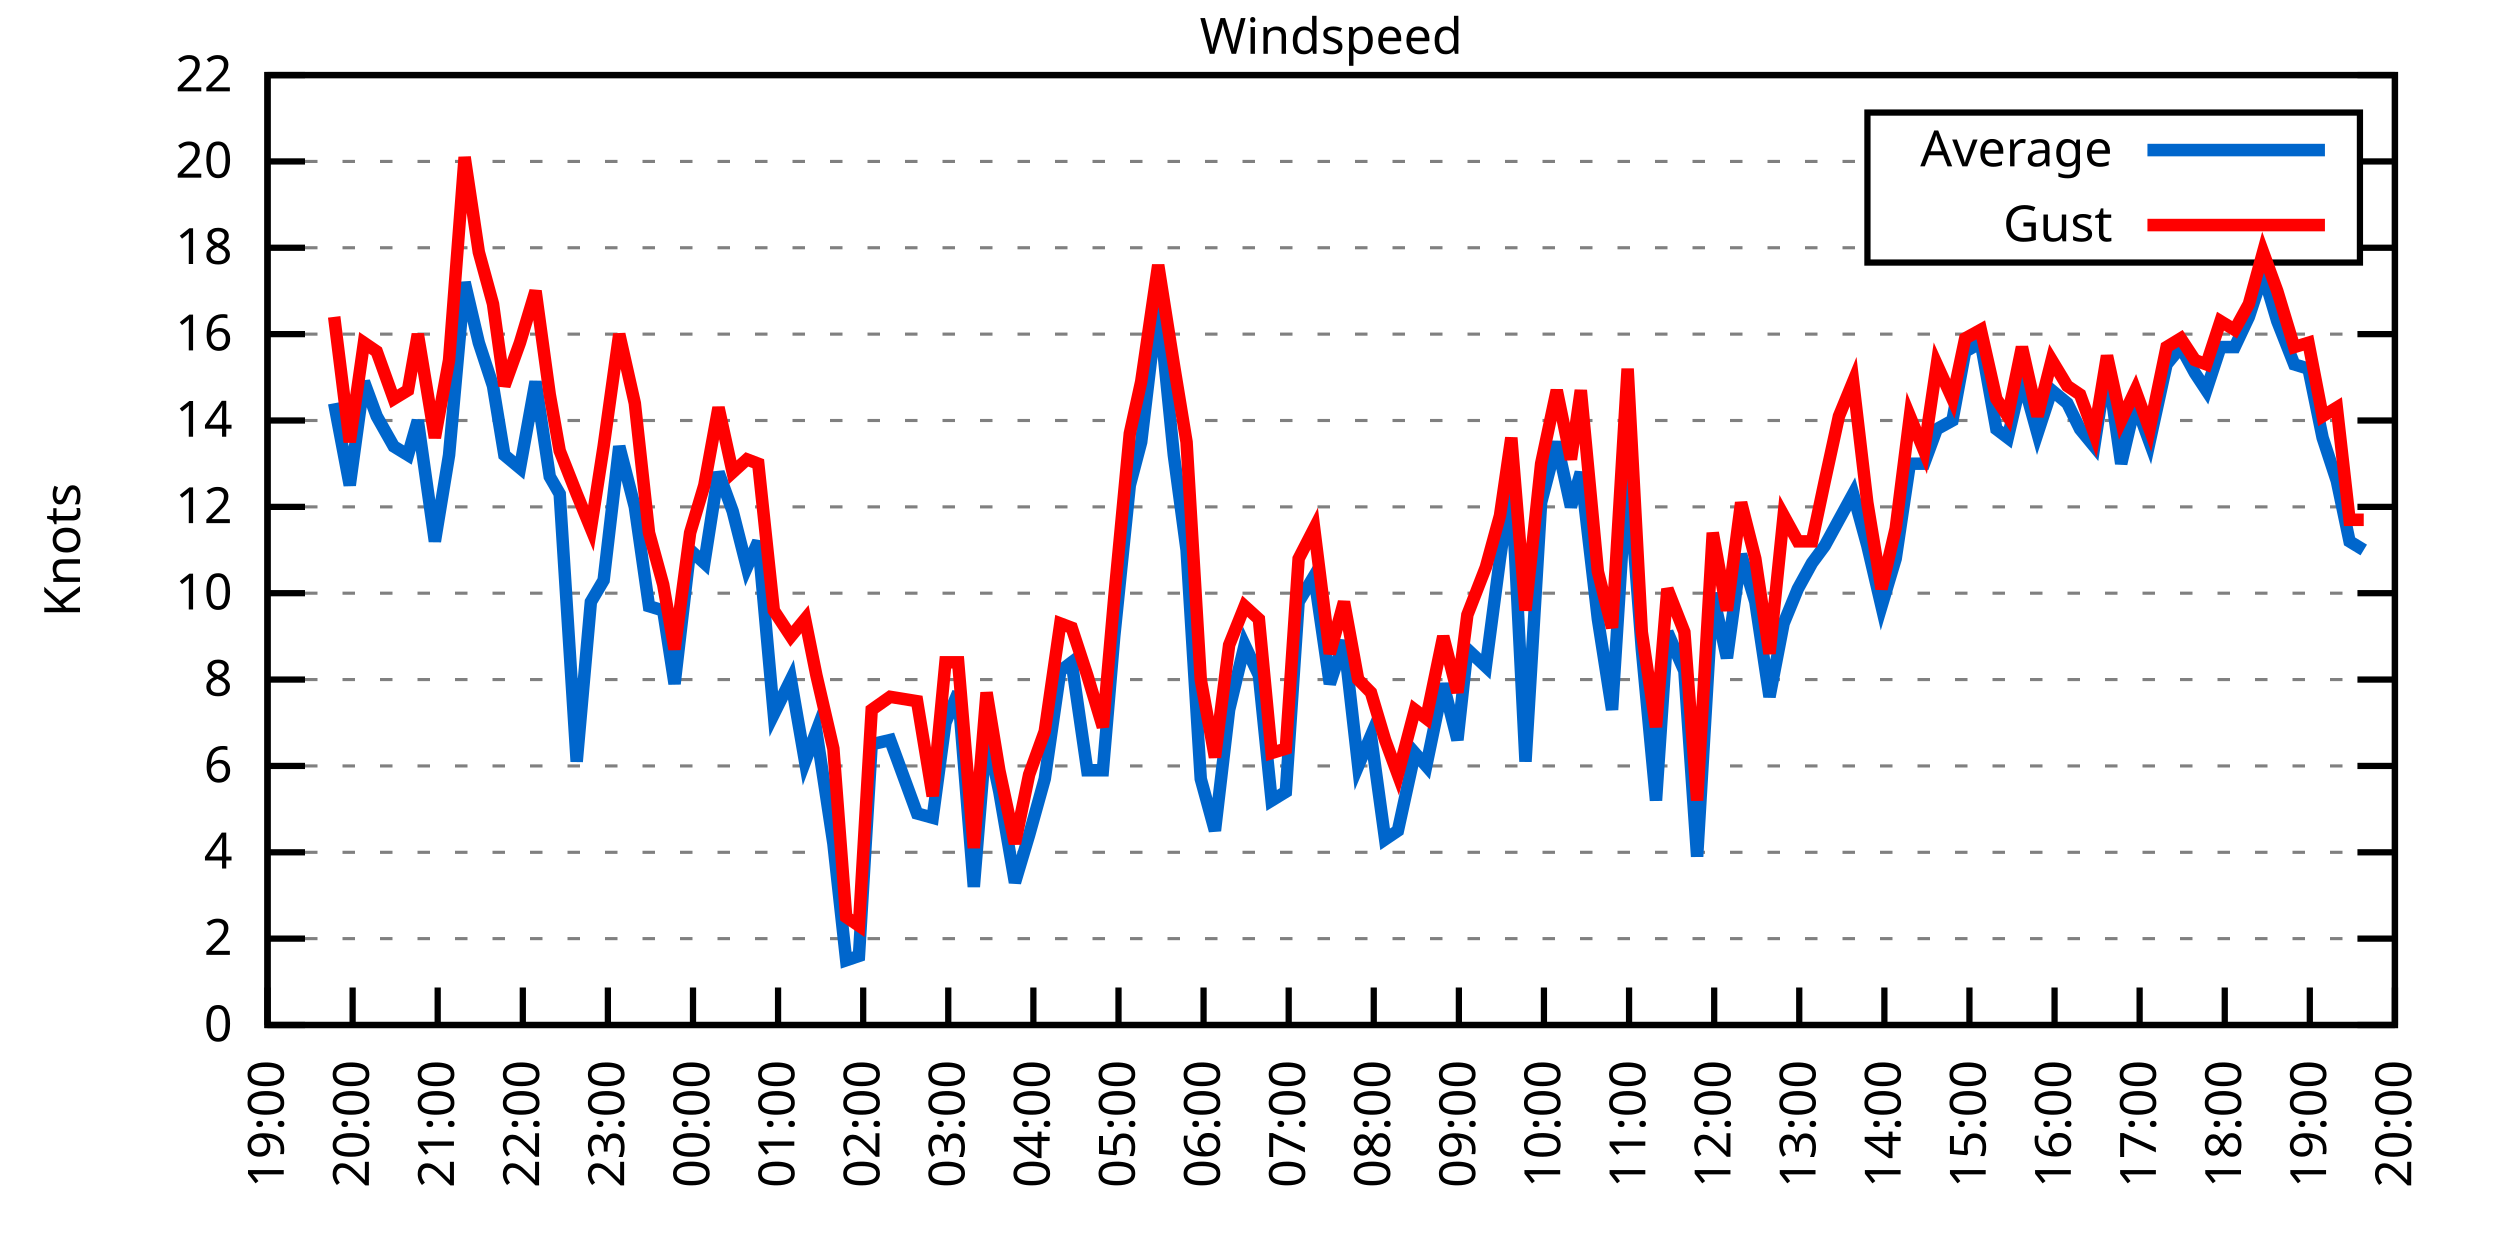
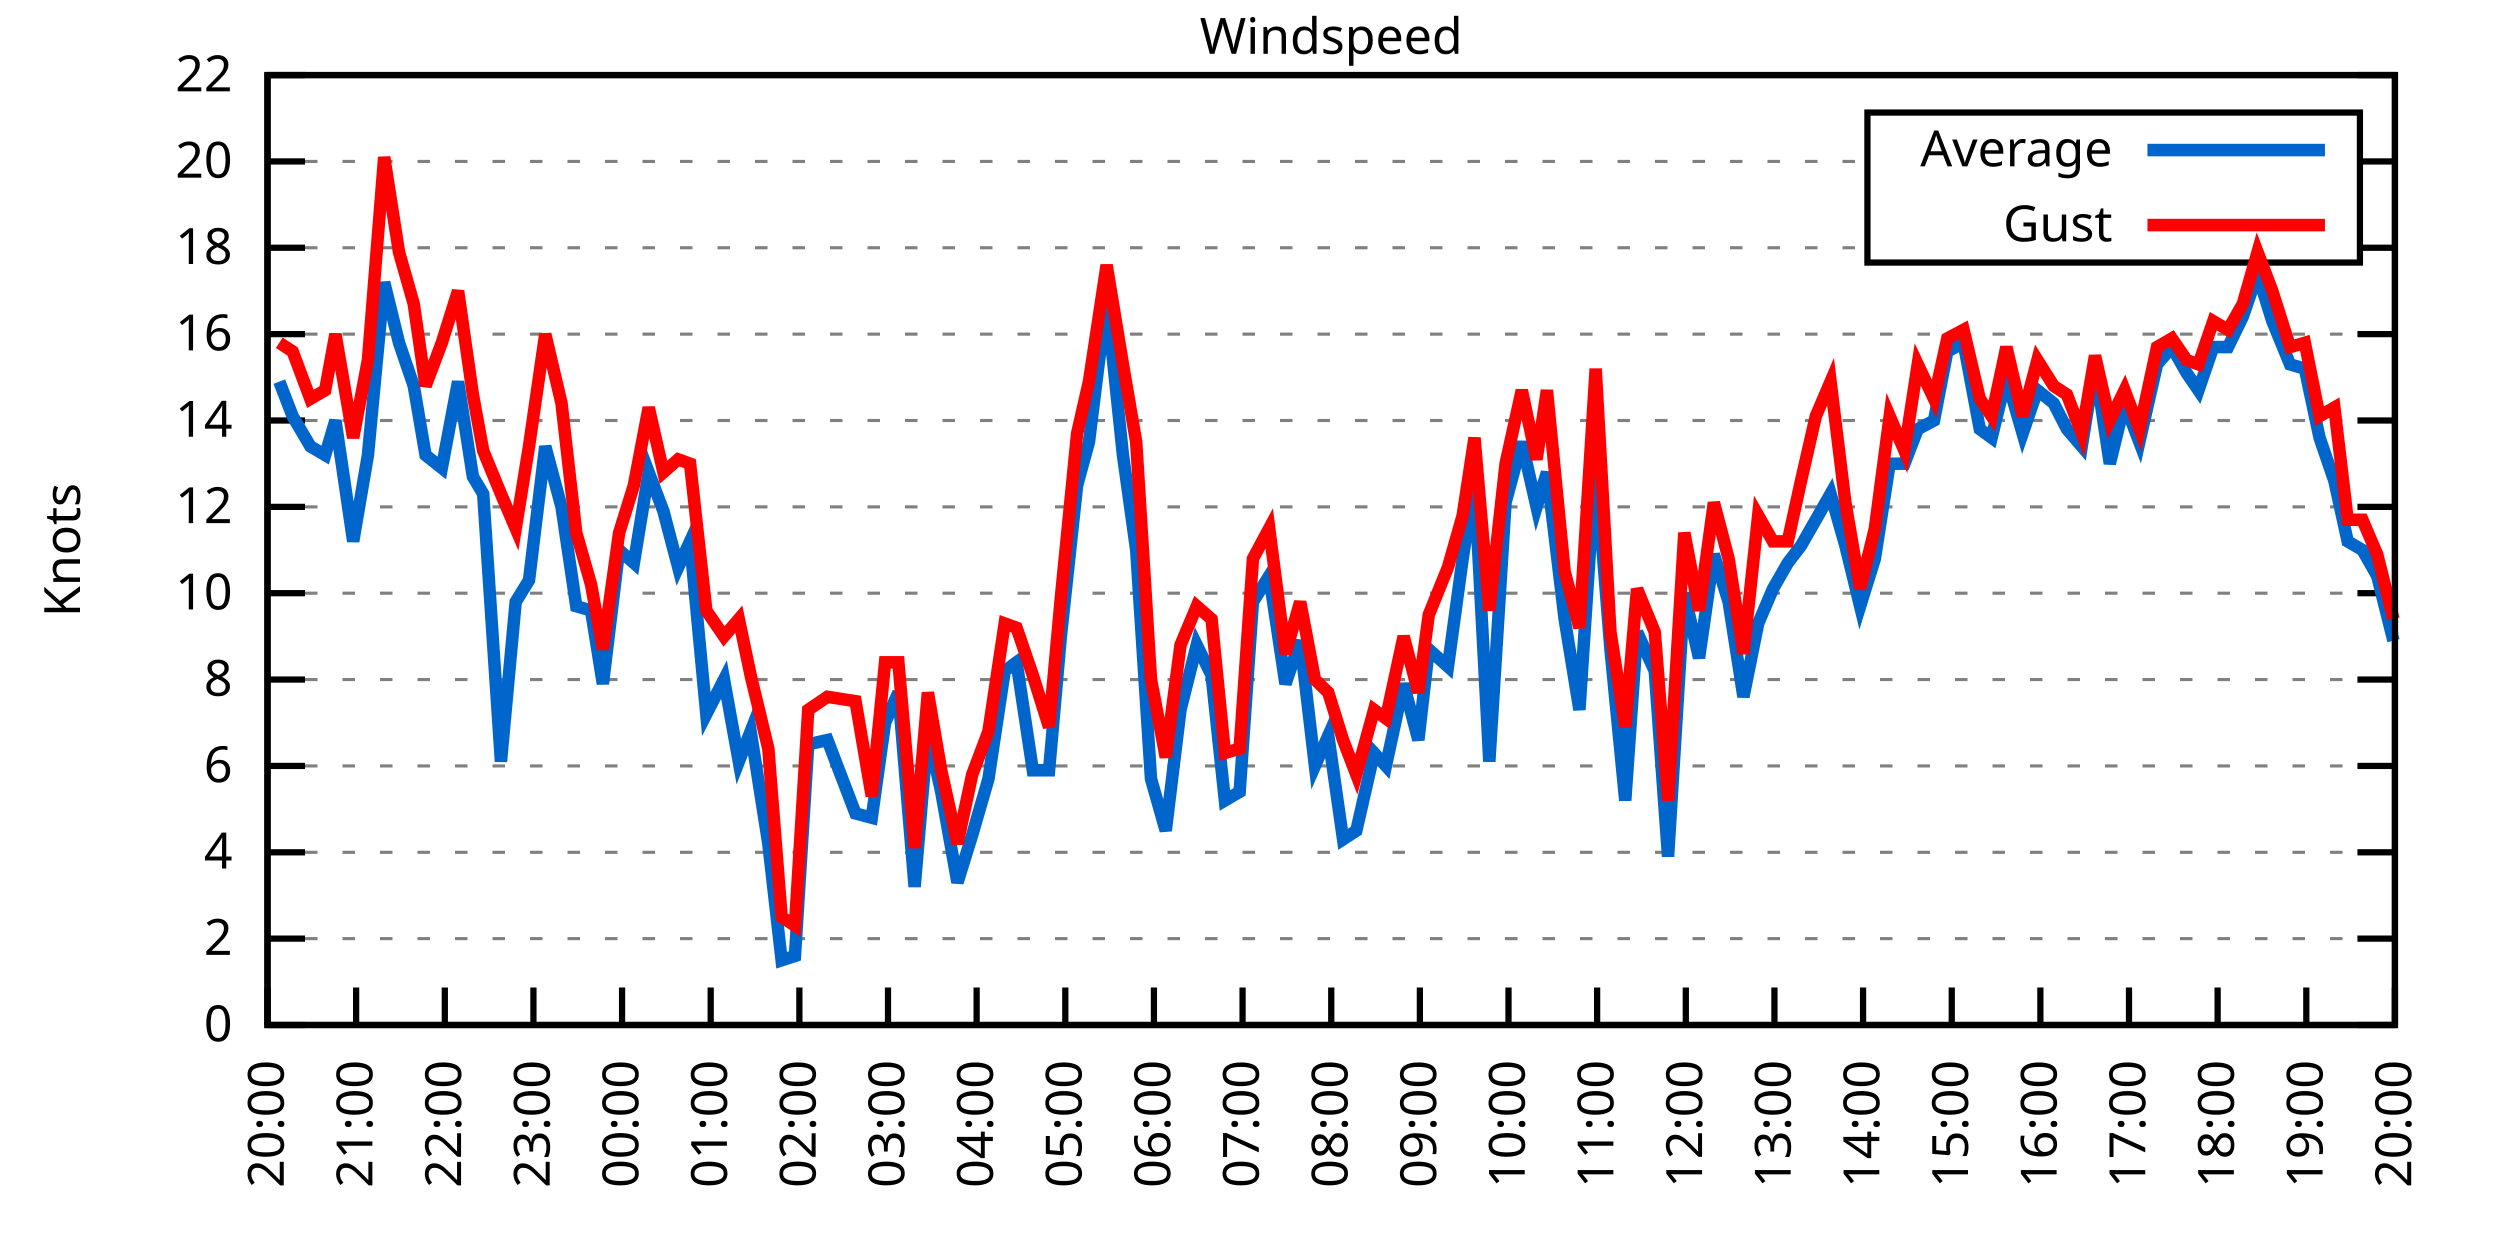
<svg xmlns="http://www.w3.org/2000/svg" xmlns:xlink="http://www.w3.org/1999/xlink" width="400" height="200" viewBox="0 0 400 200">
  <g id="gnuplot_canvas">
    <rect x="0" y="0" width="400" height="200" fill="none" />
    <defs>
      <circle id="gpDot" r="0.5" stroke-width="0.5" stroke="currentColor" />
      <path id="gpPt0" stroke-width="0.333" stroke="currentColor" d="M-1,0 h2 M0,-1 v2" />
      <path id="gpPt1" stroke-width="0.333" stroke="currentColor" d="M-1,-1 L1,1 M1,-1 L-1,1" />
      <path id="gpPt2" stroke-width="0.333" stroke="currentColor" d="M-1,0 L1,0 M0,-1 L0,1 M-1,-1 L1,1 M-1,1 L1,-1" />
      <rect id="gpPt3" stroke-width="0.333" stroke="currentColor" x="-1" y="-1" width="2" height="2" />
      <rect id="gpPt4" stroke-width="0.333" stroke="currentColor" fill="currentColor" x="-1" y="-1" width="2" height="2" />
      <circle id="gpPt5" stroke-width="0.333" stroke="currentColor" cx="0" cy="0" r="1" />
      <use xlink:href="#gpPt5" id="gpPt6" fill="currentColor" stroke="none" />
      <path id="gpPt7" stroke-width="0.333" stroke="currentColor" d="M0,-1.33 L-1.33,0.67 L1.33,0.67 z" />
      <use xlink:href="#gpPt7" id="gpPt8" fill="currentColor" stroke="none" />
      <use xlink:href="#gpPt7" id="gpPt9" stroke="currentColor" transform="rotate(180)" />
      <use xlink:href="#gpPt9" id="gpPt10" fill="currentColor" stroke="none" />
      <use xlink:href="#gpPt3" id="gpPt11" stroke="currentColor" transform="rotate(45)" />
      <use xlink:href="#gpPt11" id="gpPt12" fill="currentColor" stroke="none" />
      <path id="gpPt13" stroke-width="0.333" stroke="currentColor" d="M0,1.330 L1.265,0.411 L0.782,-1.067 L-0.782,-1.076 L-1.265,0.411 z" />
      <use xlink:href="#gpPt13" id="gpPt14" fill="currentColor" stroke="none" />
      <filter id="textbox" filterUnits="objectBoundingBox" x="0" y="0" height="1" width="1">
        <feFlood flood-color="white" flood-opacity="1" result="bgnd" />
        <feComposite in="SourceGraphic" in2="bgnd" operator="atop" />
      </filter>
      <filter id="greybox" filterUnits="objectBoundingBox" x="0" y="0" height="1" width="1">
        <feFlood flood-color="lightgrey" flood-opacity="1" result="grey" />
        <feComposite in="SourceGraphic" in2="grey" operator="atop" />
      </filter>
    </defs>
    <g fill="none" color="white" stroke="currentColor" stroke-width="1.00" stroke-linecap="butt" stroke-linejoin="miter">
</g>
    <g fill="none" color="black" stroke="currentColor" stroke-width="1.00" stroke-linecap="butt" stroke-linejoin="miter">
      <g stroke="none" shape-rendering="crispEdges">
        <polygon fill="rgb(255, 255, 255)" points="42.80,164.00 383.18,164.00 383.18,12.02 42.80,12.02 " />
      </g>
    </g>
    <g fill="none" color="black" stroke="currentColor" stroke-width="1.00" stroke-linecap="butt" stroke-linejoin="miter">
</g>
    <g fill="none" color="black" stroke="black" stroke-width="0.50" stroke-linecap="butt" stroke-linejoin="miter">
</g>
    <g fill="none" color="gray" stroke="currentColor" stroke-width="0.50" stroke-linecap="butt" stroke-linejoin="miter">
      <path stroke="gray" stroke-dasharray="2,4" class="gridline" d="M42.80,164.00 L383.19,164.00  " />
    </g>
    <g fill="none" color="gray" stroke="gray" stroke-width="1.00" stroke-linecap="butt" stroke-linejoin="miter">
</g>
    <g fill="none" color="black" stroke="currentColor" stroke-width="1.00" stroke-linecap="butt" stroke-linejoin="miter">
      <path stroke="black" d="M42.80,164.00 L48.80,164.00 M383.19,164.00 L377.19,164.00  " />
      <g transform="translate(37.20,166.60)" stroke="none" fill="black" font-family="Sans" font-size="8.00" text-anchor="end">
        <text>
          <tspan font-family="Sans"> 0</tspan>
        </text>
      </g>
    </g>
    <g fill="none" color="black" stroke="currentColor" stroke-width="1.00" stroke-linecap="butt" stroke-linejoin="miter">
</g>
    <g fill="none" color="black" stroke="black" stroke-width="0.50" stroke-linecap="butt" stroke-linejoin="miter">
</g>
    <g fill="none" color="gray" stroke="currentColor" stroke-width="0.50" stroke-linecap="butt" stroke-linejoin="miter">
      <path stroke="gray" stroke-dasharray="2,4" class="gridline" d="M42.80,150.18 L383.19,150.18  " />
    </g>
    <g fill="none" color="gray" stroke="gray" stroke-width="1.00" stroke-linecap="butt" stroke-linejoin="miter">
</g>
    <g fill="none" color="black" stroke="currentColor" stroke-width="1.00" stroke-linecap="butt" stroke-linejoin="miter">
      <path stroke="black" d="M42.80,150.18 L48.80,150.18 M383.19,150.18 L377.19,150.18  " />
      <g transform="translate(37.20,152.78)" stroke="none" fill="black" font-family="Sans" font-size="8.00" text-anchor="end">
        <text>
          <tspan font-family="Sans"> 2</tspan>
        </text>
      </g>
    </g>
    <g fill="none" color="black" stroke="currentColor" stroke-width="1.00" stroke-linecap="butt" stroke-linejoin="miter">
</g>
    <g fill="none" color="black" stroke="black" stroke-width="0.50" stroke-linecap="butt" stroke-linejoin="miter">
</g>
    <g fill="none" color="gray" stroke="currentColor" stroke-width="0.50" stroke-linecap="butt" stroke-linejoin="miter">
      <path stroke="gray" stroke-dasharray="2,4" class="gridline" d="M42.80,136.37 L383.19,136.37  " />
    </g>
    <g fill="none" color="gray" stroke="gray" stroke-width="1.00" stroke-linecap="butt" stroke-linejoin="miter">
</g>
    <g fill="none" color="black" stroke="currentColor" stroke-width="1.00" stroke-linecap="butt" stroke-linejoin="miter">
      <path stroke="black" d="M42.80,136.37 L48.80,136.37 M383.19,136.37 L377.19,136.37  " />
      <g transform="translate(37.20,138.97)" stroke="none" fill="black" font-family="Sans" font-size="8.00" text-anchor="end">
        <text>
          <tspan font-family="Sans"> 4</tspan>
        </text>
      </g>
    </g>
    <g fill="none" color="black" stroke="currentColor" stroke-width="1.00" stroke-linecap="butt" stroke-linejoin="miter">
</g>
    <g fill="none" color="black" stroke="black" stroke-width="0.50" stroke-linecap="butt" stroke-linejoin="miter">
</g>
    <g fill="none" color="gray" stroke="currentColor" stroke-width="0.50" stroke-linecap="butt" stroke-linejoin="miter">
      <path stroke="gray" stroke-dasharray="2,4" class="gridline" d="M42.80,122.55 L383.19,122.55  " />
    </g>
    <g fill="none" color="gray" stroke="gray" stroke-width="1.00" stroke-linecap="butt" stroke-linejoin="miter">
</g>
    <g fill="none" color="black" stroke="currentColor" stroke-width="1.00" stroke-linecap="butt" stroke-linejoin="miter">
      <path stroke="black" d="M42.80,122.55 L48.80,122.55 M383.19,122.55 L377.19,122.55  " />
      <g transform="translate(37.20,125.15)" stroke="none" fill="black" font-family="Sans" font-size="8.00" text-anchor="end">
        <text>
          <tspan font-family="Sans"> 6</tspan>
        </text>
      </g>
    </g>
    <g fill="none" color="black" stroke="currentColor" stroke-width="1.00" stroke-linecap="butt" stroke-linejoin="miter">
</g>
    <g fill="none" color="black" stroke="black" stroke-width="0.50" stroke-linecap="butt" stroke-linejoin="miter">
</g>
    <g fill="none" color="gray" stroke="currentColor" stroke-width="0.50" stroke-linecap="butt" stroke-linejoin="miter">
      <path stroke="gray" stroke-dasharray="2,4" class="gridline" d="M42.80,108.73 L383.19,108.73  " />
    </g>
    <g fill="none" color="gray" stroke="gray" stroke-width="1.00" stroke-linecap="butt" stroke-linejoin="miter">
</g>
    <g fill="none" color="black" stroke="currentColor" stroke-width="1.00" stroke-linecap="butt" stroke-linejoin="miter">
      <path stroke="black" d="M42.80,108.73 L48.80,108.73 M383.19,108.73 L377.19,108.73  " />
      <g transform="translate(37.20,111.33)" stroke="none" fill="black" font-family="Sans" font-size="8.00" text-anchor="end">
        <text>
          <tspan font-family="Sans"> 8</tspan>
        </text>
      </g>
    </g>
    <g fill="none" color="black" stroke="currentColor" stroke-width="1.00" stroke-linecap="butt" stroke-linejoin="miter">
</g>
    <g fill="none" color="black" stroke="black" stroke-width="0.50" stroke-linecap="butt" stroke-linejoin="miter">
</g>
    <g fill="none" color="gray" stroke="currentColor" stroke-width="0.50" stroke-linecap="butt" stroke-linejoin="miter">
      <path stroke="gray" stroke-dasharray="2,4" class="gridline" d="M42.80,94.91 L383.19,94.91  " />
    </g>
    <g fill="none" color="gray" stroke="gray" stroke-width="1.00" stroke-linecap="butt" stroke-linejoin="miter">
</g>
    <g fill="none" color="black" stroke="currentColor" stroke-width="1.00" stroke-linecap="butt" stroke-linejoin="miter">
      <path stroke="black" d="M42.80,94.91 L48.80,94.91 M383.19,94.91 L377.19,94.91  " />
      <g transform="translate(37.20,97.51)" stroke="none" fill="black" font-family="Sans" font-size="8.00" text-anchor="end">
        <text>
          <tspan font-family="Sans"> 10</tspan>
        </text>
      </g>
    </g>
    <g fill="none" color="black" stroke="currentColor" stroke-width="1.00" stroke-linecap="butt" stroke-linejoin="miter">
</g>
    <g fill="none" color="black" stroke="black" stroke-width="0.50" stroke-linecap="butt" stroke-linejoin="miter">
</g>
    <g fill="none" color="gray" stroke="currentColor" stroke-width="0.50" stroke-linecap="butt" stroke-linejoin="miter">
      <path stroke="gray" stroke-dasharray="2,4" class="gridline" d="M42.80,81.10 L383.19,81.10  " />
    </g>
    <g fill="none" color="gray" stroke="gray" stroke-width="1.00" stroke-linecap="butt" stroke-linejoin="miter">
</g>
    <g fill="none" color="black" stroke="currentColor" stroke-width="1.00" stroke-linecap="butt" stroke-linejoin="miter">
      <path stroke="black" d="M42.80,81.10 L48.80,81.10 M383.19,81.10 L377.19,81.10  " />
      <g transform="translate(37.20,83.70)" stroke="none" fill="black" font-family="Sans" font-size="8.00" text-anchor="end">
        <text>
          <tspan font-family="Sans"> 12</tspan>
        </text>
      </g>
    </g>
    <g fill="none" color="black" stroke="currentColor" stroke-width="1.00" stroke-linecap="butt" stroke-linejoin="miter">
</g>
    <g fill="none" color="black" stroke="black" stroke-width="0.50" stroke-linecap="butt" stroke-linejoin="miter">
</g>
    <g fill="none" color="gray" stroke="currentColor" stroke-width="0.50" stroke-linecap="butt" stroke-linejoin="miter">
      <path stroke="gray" stroke-dasharray="2,4" class="gridline" d="M42.80,67.28 L383.19,67.28  " />
    </g>
    <g fill="none" color="gray" stroke="gray" stroke-width="1.00" stroke-linecap="butt" stroke-linejoin="miter">
</g>
    <g fill="none" color="black" stroke="currentColor" stroke-width="1.00" stroke-linecap="butt" stroke-linejoin="miter">
      <path stroke="black" d="M42.80,67.28 L48.80,67.28 M383.19,67.28 L377.19,67.28  " />
      <g transform="translate(37.20,69.88)" stroke="none" fill="black" font-family="Sans" font-size="8.00" text-anchor="end">
        <text>
          <tspan font-family="Sans"> 14</tspan>
        </text>
      </g>
    </g>
    <g fill="none" color="black" stroke="currentColor" stroke-width="1.00" stroke-linecap="butt" stroke-linejoin="miter">
</g>
    <g fill="none" color="black" stroke="black" stroke-width="0.50" stroke-linecap="butt" stroke-linejoin="miter">
</g>
    <g fill="none" color="gray" stroke="currentColor" stroke-width="0.50" stroke-linecap="butt" stroke-linejoin="miter">
      <path stroke="gray" stroke-dasharray="2,4" class="gridline" d="M42.80,53.46 L383.19,53.46  " />
    </g>
    <g fill="none" color="gray" stroke="gray" stroke-width="1.00" stroke-linecap="butt" stroke-linejoin="miter">
</g>
    <g fill="none" color="black" stroke="currentColor" stroke-width="1.00" stroke-linecap="butt" stroke-linejoin="miter">
      <path stroke="black" d="M42.80,53.46 L48.80,53.46 M383.19,53.46 L377.19,53.46  " />
      <g transform="translate(37.20,56.06)" stroke="none" fill="black" font-family="Sans" font-size="8.00" text-anchor="end">
        <text>
          <tspan font-family="Sans"> 16</tspan>
        </text>
      </g>
    </g>
    <g fill="none" color="black" stroke="currentColor" stroke-width="1.00" stroke-linecap="butt" stroke-linejoin="miter">
</g>
    <g fill="none" color="black" stroke="black" stroke-width="0.50" stroke-linecap="butt" stroke-linejoin="miter">
</g>
    <g fill="none" color="gray" stroke="currentColor" stroke-width="0.50" stroke-linecap="butt" stroke-linejoin="miter">
      <path stroke="gray" stroke-dasharray="2,4" class="gridline" d="M42.80,39.64 L298.79,39.64 M377.59,39.64 L383.19,39.64  " />
    </g>
    <g fill="none" color="gray" stroke="gray" stroke-width="1.00" stroke-linecap="butt" stroke-linejoin="miter">
</g>
    <g fill="none" color="black" stroke="currentColor" stroke-width="1.00" stroke-linecap="butt" stroke-linejoin="miter">
      <path stroke="black" d="M42.80,39.64 L48.80,39.64 M383.19,39.64 L377.19,39.64  " />
      <g transform="translate(37.20,42.24)" stroke="none" fill="black" font-family="Sans" font-size="8.00" text-anchor="end">
        <text>
          <tspan font-family="Sans"> 18</tspan>
        </text>
      </g>
    </g>
    <g fill="none" color="black" stroke="currentColor" stroke-width="1.00" stroke-linecap="butt" stroke-linejoin="miter">
</g>
    <g fill="none" color="black" stroke="black" stroke-width="0.50" stroke-linecap="butt" stroke-linejoin="miter">
</g>
    <g fill="none" color="gray" stroke="currentColor" stroke-width="0.50" stroke-linecap="butt" stroke-linejoin="miter">
      <path stroke="gray" stroke-dasharray="2,4" class="gridline" d="M42.80,25.83 L298.79,25.83 M377.59,25.83 L383.19,25.83  " />
    </g>
    <g fill="none" color="gray" stroke="gray" stroke-width="1.00" stroke-linecap="butt" stroke-linejoin="miter">
</g>
    <g fill="none" color="black" stroke="currentColor" stroke-width="1.00" stroke-linecap="butt" stroke-linejoin="miter">
      <path stroke="black" d="M42.80,25.83 L48.80,25.83 M383.19,25.83 L377.19,25.83  " />
      <g transform="translate(37.20,28.43)" stroke="none" fill="black" font-family="Sans" font-size="8.00" text-anchor="end">
        <text>
          <tspan font-family="Sans"> 20</tspan>
        </text>
      </g>
    </g>
    <g fill="none" color="black" stroke="currentColor" stroke-width="1.00" stroke-linecap="butt" stroke-linejoin="miter">
</g>
    <g fill="none" color="black" stroke="black" stroke-width="0.50" stroke-linecap="butt" stroke-linejoin="miter">
</g>
    <g fill="none" color="gray" stroke="currentColor" stroke-width="0.50" stroke-linecap="butt" stroke-linejoin="miter">
      <path stroke="gray" stroke-dasharray="2,4" class="gridline" d="M42.80,12.01 L383.19,12.01  " />
    </g>
    <g fill="none" color="gray" stroke="gray" stroke-width="1.00" stroke-linecap="butt" stroke-linejoin="miter">
</g>
    <g fill="none" color="black" stroke="currentColor" stroke-width="1.00" stroke-linecap="butt" stroke-linejoin="miter">
      <path stroke="black" d="M42.80,12.01 L48.80,12.01 M383.19,12.01 L377.19,12.01  " />
      <g transform="translate(37.20,14.61)" stroke="none" fill="black" font-family="Sans" font-size="8.00" text-anchor="end">
        <text>
          <tspan font-family="Sans"> 22</tspan>
        </text>
      </g>
    </g>
    <g fill="none" color="black" stroke="currentColor" stroke-width="1.00" stroke-linecap="butt" stroke-linejoin="miter">
      <path stroke="black" d="M42.80,164.00 L42.80,158.00  " />
      <g transform="translate(45.40,169.60) rotate(270.00)" stroke="none" fill="black" font-family="Sans" font-size="8.00" text-anchor="end">
        <text>
-           <tspan font-family="Sans">19:00</tspan>
-         </text>
-       </g>
-     </g>
-     <g fill="none" color="black" stroke="currentColor" stroke-width="1.00" stroke-linecap="butt" stroke-linejoin="miter">
-       <path stroke="black" d="M56.42,164.00 L56.42,158.00  " />
-       <g transform="translate(59.02,169.60) rotate(270.00)" stroke="none" fill="black" font-family="Sans" font-size="8.00" text-anchor="end">
-         <text>
          <tspan font-family="Sans">20:00</tspan>
        </text>
      </g>
    </g>
    <g fill="none" color="black" stroke="currentColor" stroke-width="1.00" stroke-linecap="butt" stroke-linejoin="miter">
-       <path stroke="black" d="M70.03,164.00 L70.03,158.00  " />
-       <g transform="translate(72.63,169.60) rotate(270.00)" stroke="none" fill="black" font-family="Sans" font-size="8.00" text-anchor="end">
+       <path stroke="black" d="M56.98,164.00 L56.98,158.00  " />
+       <g transform="translate(59.58,169.60) rotate(270.00)" stroke="none" fill="black" font-family="Sans" font-size="8.00" text-anchor="end">
        <text>
          <tspan font-family="Sans">21:00</tspan>
        </text>
      </g>
    </g>
    <g fill="none" color="black" stroke="currentColor" stroke-width="1.00" stroke-linecap="butt" stroke-linejoin="miter">
-       <path stroke="black" d="M83.65,164.00 L83.65,158.00  " />
-       <g transform="translate(86.25,169.60) rotate(270.00)" stroke="none" fill="black" font-family="Sans" font-size="8.00" text-anchor="end">
+       <path stroke="black" d="M71.17,164.00 L71.17,158.00  " />
+       <g transform="translate(73.77,169.60) rotate(270.00)" stroke="none" fill="black" font-family="Sans" font-size="8.00" text-anchor="end">
        <text>
          <tspan font-family="Sans">22:00</tspan>
        </text>
      </g>
    </g>
    <g fill="none" color="black" stroke="currentColor" stroke-width="1.00" stroke-linecap="butt" stroke-linejoin="miter">
-       <path stroke="black" d="M97.26,164.00 L97.26,158.00  " />
-       <g transform="translate(99.86,169.60) rotate(270.00)" stroke="none" fill="black" font-family="Sans" font-size="8.00" text-anchor="end">
+       <path stroke="black" d="M85.35,164.00 L85.35,158.00  " />
+       <g transform="translate(87.95,169.60) rotate(270.00)" stroke="none" fill="black" font-family="Sans" font-size="8.00" text-anchor="end">
        <text>
          <tspan font-family="Sans">23:00</tspan>
        </text>
      </g>
    </g>
    <g fill="none" color="black" stroke="currentColor" stroke-width="1.00" stroke-linecap="butt" stroke-linejoin="miter">
-       <path stroke="black" d="M110.88,164.00 L110.88,158.00  " />
-       <g transform="translate(113.48,169.60) rotate(270.00)" stroke="none" fill="black" font-family="Sans" font-size="8.00" text-anchor="end">
+       <path stroke="black" d="M99.53,164.00 L99.53,158.00  " />
+       <g transform="translate(102.13,169.60) rotate(270.00)" stroke="none" fill="black" font-family="Sans" font-size="8.00" text-anchor="end">
        <text>
          <tspan font-family="Sans">00:00</tspan>
        </text>
      </g>
    </g>
    <g fill="none" color="black" stroke="currentColor" stroke-width="1.00" stroke-linecap="butt" stroke-linejoin="miter">
-       <path stroke="black" d="M124.49,164.00 L124.49,158.00  " />
-       <g transform="translate(127.09,169.60) rotate(270.00)" stroke="none" fill="black" font-family="Sans" font-size="8.00" text-anchor="end">
+       <path stroke="black" d="M113.71,164.00 L113.71,158.00  " />
+       <g transform="translate(116.31,169.60) rotate(270.00)" stroke="none" fill="black" font-family="Sans" font-size="8.00" text-anchor="end">
        <text>
          <tspan font-family="Sans">01:00</tspan>
        </text>
      </g>
    </g>
    <g fill="none" color="black" stroke="currentColor" stroke-width="1.00" stroke-linecap="butt" stroke-linejoin="miter">
-       <path stroke="black" d="M138.11,164.00 L138.11,158.00  " />
-       <g transform="translate(140.71,169.60) rotate(270.00)" stroke="none" fill="black" font-family="Sans" font-size="8.00" text-anchor="end">
+       <path stroke="black" d="M127.90,164.00 L127.90,158.00  " />
+       <g transform="translate(130.50,169.60) rotate(270.00)" stroke="none" fill="black" font-family="Sans" font-size="8.00" text-anchor="end">
        <text>
          <tspan font-family="Sans">02:00</tspan>
        </text>
      </g>
    </g>
    <g fill="none" color="black" stroke="currentColor" stroke-width="1.00" stroke-linecap="butt" stroke-linejoin="miter">
-       <path stroke="black" d="M151.72,164.00 L151.72,158.00  " />
-       <g transform="translate(154.32,169.60) rotate(270.00)" stroke="none" fill="black" font-family="Sans" font-size="8.00" text-anchor="end">
+       <path stroke="black" d="M142.08,164.00 L142.08,158.00  " />
+       <g transform="translate(144.68,169.60) rotate(270.00)" stroke="none" fill="black" font-family="Sans" font-size="8.00" text-anchor="end">
        <text>
          <tspan font-family="Sans">03:00</tspan>
        </text>
      </g>
    </g>
    <g fill="none" color="black" stroke="currentColor" stroke-width="1.00" stroke-linecap="butt" stroke-linejoin="miter">
-       <path stroke="black" d="M165.34,164.00 L165.34,158.00  " />
-       <g transform="translate(167.94,169.60) rotate(270.00)" stroke="none" fill="black" font-family="Sans" font-size="8.00" text-anchor="end">
+       <path stroke="black" d="M156.26,164.00 L156.26,158.00  " />
+       <g transform="translate(158.86,169.60) rotate(270.00)" stroke="none" fill="black" font-family="Sans" font-size="8.00" text-anchor="end">
        <text>
          <tspan font-family="Sans">04:00</tspan>
        </text>
      </g>
    </g>
    <g fill="none" color="black" stroke="currentColor" stroke-width="1.00" stroke-linecap="butt" stroke-linejoin="miter">
-       <path stroke="black" d="M178.96,164.00 L178.96,158.00  " />
-       <g transform="translate(181.56,169.60) rotate(270.00)" stroke="none" fill="black" font-family="Sans" font-size="8.00" text-anchor="end">
+       <path stroke="black" d="M170.45,164.00 L170.45,158.00  " />
+       <g transform="translate(173.05,169.60) rotate(270.00)" stroke="none" fill="black" font-family="Sans" font-size="8.00" text-anchor="end">
        <text>
          <tspan font-family="Sans">05:00</tspan>
        </text>
      </g>
    </g>
    <g fill="none" color="black" stroke="currentColor" stroke-width="1.00" stroke-linecap="butt" stroke-linejoin="miter">
-       <path stroke="black" d="M192.57,164.00 L192.57,158.00  " />
-       <g transform="translate(195.17,169.60) rotate(270.00)" stroke="none" fill="black" font-family="Sans" font-size="8.00" text-anchor="end">
+       <path stroke="black" d="M184.63,164.00 L184.63,158.00  " />
+       <g transform="translate(187.23,169.60) rotate(270.00)" stroke="none" fill="black" font-family="Sans" font-size="8.00" text-anchor="end">
        <text>
          <tspan font-family="Sans">06:00</tspan>
        </text>
      </g>
    </g>
    <g fill="none" color="black" stroke="currentColor" stroke-width="1.00" stroke-linecap="butt" stroke-linejoin="miter">
-       <path stroke="black" d="M206.19,164.00 L206.19,158.00  " />
-       <g transform="translate(208.79,169.60) rotate(270.00)" stroke="none" fill="black" font-family="Sans" font-size="8.00" text-anchor="end">
+       <path stroke="black" d="M198.81,164.00 L198.81,158.00  " />
+       <g transform="translate(201.41,169.60) rotate(270.00)" stroke="none" fill="black" font-family="Sans" font-size="8.00" text-anchor="end">
        <text>
          <tspan font-family="Sans">07:00</tspan>
        </text>
      </g>
    </g>
    <g fill="none" color="black" stroke="currentColor" stroke-width="1.00" stroke-linecap="butt" stroke-linejoin="miter">
-       <path stroke="black" d="M219.80,164.00 L219.80,158.00  " />
-       <g transform="translate(222.40,169.60) rotate(270.00)" stroke="none" fill="black" font-family="Sans" font-size="8.00" text-anchor="end">
+       <path stroke="black" d="M213.00,164.00 L213.00,158.00  " />
+       <g transform="translate(215.60,169.60) rotate(270.00)" stroke="none" fill="black" font-family="Sans" font-size="8.00" text-anchor="end">
        <text>
          <tspan font-family="Sans">08:00</tspan>
        </text>
      </g>
    </g>
    <g fill="none" color="black" stroke="currentColor" stroke-width="1.00" stroke-linecap="butt" stroke-linejoin="miter">
-       <path stroke="black" d="M233.42,164.00 L233.42,158.00  " />
-       <g transform="translate(236.02,169.60) rotate(270.00)" stroke="none" fill="black" font-family="Sans" font-size="8.00" text-anchor="end">
+       <path stroke="black" d="M227.18,164.00 L227.18,158.00  " />
+       <g transform="translate(229.78,169.60) rotate(270.00)" stroke="none" fill="black" font-family="Sans" font-size="8.00" text-anchor="end">
        <text>
          <tspan font-family="Sans">09:00</tspan>
        </text>
      </g>
    </g>
    <g fill="none" color="black" stroke="currentColor" stroke-width="1.00" stroke-linecap="butt" stroke-linejoin="miter">
-       <path stroke="black" d="M247.03,164.00 L247.03,158.00  " />
-       <g transform="translate(249.63,169.60) rotate(270.00)" stroke="none" fill="black" font-family="Sans" font-size="8.00" text-anchor="end">
+       <path stroke="black" d="M241.36,164.00 L241.36,158.00  " />
+       <g transform="translate(243.96,169.60) rotate(270.00)" stroke="none" fill="black" font-family="Sans" font-size="8.00" text-anchor="end">
        <text>
          <tspan font-family="Sans">10:00</tspan>
        </text>
      </g>
    </g>
    <g fill="none" color="black" stroke="currentColor" stroke-width="1.00" stroke-linecap="butt" stroke-linejoin="miter">
-       <path stroke="black" d="M260.65,164.00 L260.65,158.00  " />
-       <g transform="translate(263.25,169.60) rotate(270.00)" stroke="none" fill="black" font-family="Sans" font-size="8.00" text-anchor="end">
+       <path stroke="black" d="M255.54,164.00 L255.54,158.00  " />
+       <g transform="translate(258.14,169.60) rotate(270.00)" stroke="none" fill="black" font-family="Sans" font-size="8.00" text-anchor="end">
        <text>
          <tspan font-family="Sans">11:00</tspan>
        </text>
      </g>
    </g>
    <g fill="none" color="black" stroke="currentColor" stroke-width="1.00" stroke-linecap="butt" stroke-linejoin="miter">
-       <path stroke="black" d="M274.27,164.00 L274.27,158.00  " />
-       <g transform="translate(276.87,169.60) rotate(270.00)" stroke="none" fill="black" font-family="Sans" font-size="8.00" text-anchor="end">
+       <path stroke="black" d="M269.73,164.00 L269.73,158.00  " />
+       <g transform="translate(272.33,169.60) rotate(270.00)" stroke="none" fill="black" font-family="Sans" font-size="8.00" text-anchor="end">
        <text>
          <tspan font-family="Sans">12:00</tspan>
        </text>
      </g>
    </g>
    <g fill="none" color="black" stroke="currentColor" stroke-width="1.00" stroke-linecap="butt" stroke-linejoin="miter">
-       <path stroke="black" d="M287.88,164.00 L287.88,158.00  " />
-       <g transform="translate(290.48,169.60) rotate(270.00)" stroke="none" fill="black" font-family="Sans" font-size="8.00" text-anchor="end">
+       <path stroke="black" d="M283.91,164.00 L283.91,158.00  " />
+       <g transform="translate(286.51,169.60) rotate(270.00)" stroke="none" fill="black" font-family="Sans" font-size="8.00" text-anchor="end">
        <text>
          <tspan font-family="Sans">13:00</tspan>
        </text>
      </g>
    </g>
    <g fill="none" color="black" stroke="currentColor" stroke-width="1.00" stroke-linecap="butt" stroke-linejoin="miter">
-       <path stroke="black" d="M301.50,164.00 L301.50,158.00  " />
-       <g transform="translate(304.10,169.60) rotate(270.00)" stroke="none" fill="black" font-family="Sans" font-size="8.00" text-anchor="end">
+       <path stroke="black" d="M298.09,164.00 L298.09,158.00  " />
+       <g transform="translate(300.69,169.60) rotate(270.00)" stroke="none" fill="black" font-family="Sans" font-size="8.00" text-anchor="end">
        <text>
          <tspan font-family="Sans">14:00</tspan>
        </text>
      </g>
    </g>
    <g fill="none" color="black" stroke="currentColor" stroke-width="1.00" stroke-linecap="butt" stroke-linejoin="miter">
-       <path stroke="black" d="M315.11,164.00 L315.11,158.00  " />
-       <g transform="translate(317.71,169.60) rotate(270.00)" stroke="none" fill="black" font-family="Sans" font-size="8.00" text-anchor="end">
+       <path stroke="black" d="M312.28,164.00 L312.28,158.00  " />
+       <g transform="translate(314.88,169.60) rotate(270.00)" stroke="none" fill="black" font-family="Sans" font-size="8.00" text-anchor="end">
        <text>
          <tspan font-family="Sans">15:00</tspan>
        </text>
      </g>
    </g>
    <g fill="none" color="black" stroke="currentColor" stroke-width="1.00" stroke-linecap="butt" stroke-linejoin="miter">
-       <path stroke="black" d="M328.73,164.00 L328.73,158.00  " />
-       <g transform="translate(331.33,169.60) rotate(270.00)" stroke="none" fill="black" font-family="Sans" font-size="8.00" text-anchor="end">
+       <path stroke="black" d="M326.46,164.00 L326.46,158.00  " />
+       <g transform="translate(329.06,169.60) rotate(270.00)" stroke="none" fill="black" font-family="Sans" font-size="8.00" text-anchor="end">
        <text>
          <tspan font-family="Sans">16:00</tspan>
        </text>
      </g>
    </g>
    <g fill="none" color="black" stroke="currentColor" stroke-width="1.00" stroke-linecap="butt" stroke-linejoin="miter">
-       <path stroke="black" d="M342.34,164.00 L342.34,158.00  " />
-       <g transform="translate(344.94,169.60) rotate(270.00)" stroke="none" fill="black" font-family="Sans" font-size="8.00" text-anchor="end">
+       <path stroke="black" d="M340.64,164.00 L340.64,158.00  " />
+       <g transform="translate(343.24,169.60) rotate(270.00)" stroke="none" fill="black" font-family="Sans" font-size="8.00" text-anchor="end">
        <text>
          <tspan font-family="Sans">17:00</tspan>
        </text>
      </g>
    </g>
    <g fill="none" color="black" stroke="currentColor" stroke-width="1.00" stroke-linecap="butt" stroke-linejoin="miter">
-       <path stroke="black" d="M355.96,164.00 L355.96,158.00  " />
-       <g transform="translate(358.56,169.60) rotate(270.00)" stroke="none" fill="black" font-family="Sans" font-size="8.00" text-anchor="end">
+       <path stroke="black" d="M354.82,164.00 L354.82,158.00  " />
+       <g transform="translate(357.42,169.60) rotate(270.00)" stroke="none" fill="black" font-family="Sans" font-size="8.00" text-anchor="end">
        <text>
          <tspan font-family="Sans">18:00</tspan>
        </text>
      </g>
    </g>
    <g fill="none" color="black" stroke="currentColor" stroke-width="1.00" stroke-linecap="butt" stroke-linejoin="miter">
-       <path stroke="black" d="M369.57,164.00 L369.57,158.00  " />
-       <g transform="translate(372.17,169.60) rotate(270.00)" stroke="none" fill="black" font-family="Sans" font-size="8.00" text-anchor="end">
+       <path stroke="black" d="M369.01,164.00 L369.01,158.00  " />
+       <g transform="translate(371.61,169.60) rotate(270.00)" stroke="none" fill="black" font-family="Sans" font-size="8.00" text-anchor="end">
        <text>
          <tspan font-family="Sans">19:00</tspan>
        </text>
      </g>
    </g>
    <g fill="none" color="black" stroke="currentColor" stroke-width="1.00" stroke-linecap="butt" stroke-linejoin="miter">
      <path stroke="black" d="M383.19,164.00 L383.19,158.00  " />
      <g transform="translate(385.79,169.60) rotate(270.00)" stroke="none" fill="black" font-family="Sans" font-size="8.00" text-anchor="end">
        <text>
          <tspan font-family="Sans">20:00</tspan>
        </text>
      </g>
    </g>
    <g fill="none" color="black" stroke="currentColor" stroke-width="1.00" stroke-linecap="butt" stroke-linejoin="miter">
</g>
    <g fill="none" color="black" stroke="currentColor" stroke-width="1.00" stroke-linecap="butt" stroke-linejoin="miter">
      <path stroke="black" d="M42.80,12.01 L42.80,164.00 L383.19,164.00 L383.19,12.01 L42.80,12.01 Z  " />
    </g>
    <g fill="none" color="black" stroke="currentColor" stroke-width="1.00" stroke-linecap="butt" stroke-linejoin="miter">
</g>
    <g fill="none" color="black" stroke="currentColor" stroke-width="1.00" stroke-linecap="butt" stroke-linejoin="miter">
      <path stroke="black" d="M298.79,42.01 L298.79,18.01 L377.59,18.01 L377.59,42.01 L298.79,42.01 Z  " />
    </g>
    <g id="Windspeed_plot_1">
      <g fill="none" color="white" stroke="black" stroke-width="2.00" stroke-linecap="butt" stroke-linejoin="miter">
</g>
      <g fill="none" color="black" stroke="currentColor" stroke-width="2.00" stroke-linecap="butt" stroke-linejoin="miter">
        <g transform="translate(337.99,26.61)" stroke="none" fill="black" font-family="Sans" font-size="8.00" text-anchor="end">
          <text>
            <tspan font-family="Sans">Average</tspan>
          </text>
        </g>
      </g>
      <g fill="none" color="black" stroke="currentColor" stroke-width="2.00" stroke-linecap="butt" stroke-linejoin="miter">
-         <path stroke="rgb(  0, 102, 204)" d="M343.59,24.01 L371.99,24.01 M53.47,64.52 L55.96,77.64 L58.23,61.06 L60.27,66.59 L63.00,71.42 L65.27,72.81   L66.85,67.28 L69.58,86.62 L71.85,72.81 L74.34,45.17 L76.61,54.84 L78.88,61.75 L80.70,72.81 L83.19,74.88   L85.69,61.06 L87.96,76.26 L89.55,79.02 L92.27,121.86 L94.54,96.30 L96.58,92.84 L99.08,71.42 L101.57,81.10   L103.84,96.99 L106.11,97.68 L107.93,109.42 L110.42,88.00 L112.69,90.08 L114.96,75.57 L117.23,81.79 L119.50,90.77   L121.32,86.62 L123.81,114.26 L126.54,108.73 L128.81,121.86 L130.62,117.02 L133.34,134.98 L135.39,153.64 L137.43,152.95   L139.47,119.09 L142.42,118.40 L146.73,130.15 L149.23,130.84 L151.27,115.64 L153.31,110.80 L155.81,141.89 L157.85,117.02   L159.89,126.69 L162.39,141.20 L164.66,133.60 L167.16,124.62 L169.65,107.35 L171.47,105.97 L173.96,123.24 L176.46,123.24   L178.28,101.82 L180.77,77.64 L182.59,70.73 L185.31,47.93 L187.81,72.81 L189.85,88.00 L192.12,124.62 L194.39,132.91   L196.66,113.57 L199.15,103.20 L201.42,108.04 L203.46,128.08 L205.73,126.69 L207.78,96.30 L210.27,92.15 L212.77,109.42   L215.04,102.51 L217.31,122.55 L219.35,117.71 L221.62,134.29 L223.66,132.91 L226.38,120.48 L228.20,122.55 L230.92,109.42   L233.19,118.40 L234.78,103.89 L237.73,106.66 L240.00,89.39 L241.81,76.95 L244.08,121.86 L246.58,80.41 L249.08,70.73   L251.35,81.10 L252.93,75.57 L255.66,99.06 L257.93,113.57 L260.42,74.19 L262.69,103.89 L264.96,128.08 L266.78,101.13   L269.50,107.35 L271.54,137.06 L274.04,94.91 L276.31,105.28 L278.58,88.70 L280.85,96.30 L283.12,111.49 L285.38,99.75   L287.65,94.22 L289.92,90.08 L291.97,87.31 L294.23,83.17 L296.50,79.02 L298.77,87.31 L301.04,96.99 L303.31,89.39   L305.58,74.19 L307.85,74.19 L309.89,68.66 L312.39,67.28 L314.43,56.23 L316.93,54.84 L319.42,68.66 L321.24,70.04   L323.51,60.37 L326.00,69.35 L328.27,62.44 L330.77,64.52 L332.81,68.66 L335.08,71.42 L337.12,58.30 L339.39,74.19   L341.66,64.52 L343.93,70.73 L346.65,58.30 L348.92,55.53 L351.19,59.68 L353.01,62.44 L355.28,55.53 L357.55,55.53   L359.82,50.70 L362.09,43.79 L364.36,51.39 L367.08,58.30 L369.35,58.99 L371.62,70.04 L373.89,76.95 L375.93,86.62   L378.20,88.00  " />
+         <path stroke="rgb(  0, 102, 204)" d="M343.59,24.01 L371.99,24.01 M44.69,61.06 L46.82,66.59 L49.66,71.42 L52.02,72.81 L53.67,67.28 L56.51,86.62   L58.87,72.81 L61.47,45.17 L63.84,54.84 L66.20,61.75 L68.09,72.81 L70.69,74.88 L73.29,61.06 L75.66,76.26   L77.31,79.02 L80.15,121.86 L82.51,96.30 L84.64,92.84 L87.24,71.42 L89.84,81.10 L92.20,96.99 L94.57,97.68   L96.46,109.42 L99.06,88.00 L101.42,90.08 L103.79,75.57 L106.15,81.79 L108.51,90.77 L110.41,86.62 L113.01,114.26   L115.84,108.73 L118.21,121.86 L120.10,117.02 L122.93,134.98 L125.06,153.64 L127.19,152.95 L129.32,119.09 L132.39,118.40   L136.88,130.15 L139.48,130.84 L141.61,115.64 L143.74,110.80 L146.34,141.89 L148.46,117.02 L150.59,126.69 L153.19,141.20   L155.55,133.60 L158.15,124.62 L160.75,107.35 L162.65,105.97 L165.25,123.24 L167.85,123.24 L169.74,101.82 L172.34,77.64   L174.23,70.73 L177.06,47.93 L179.67,72.81 L181.79,88.00 L184.16,124.62 L186.52,132.91 L188.88,113.57 L191.48,103.20   L193.85,108.04 L195.98,128.08 L198.34,126.69 L200.47,96.30 L203.07,92.15 L205.67,109.42 L208.03,102.51 L210.39,122.55   L212.52,117.71 L214.89,134.29 L217.01,132.91 L219.85,120.48 L221.74,122.55 L224.58,109.42 L226.94,118.40 L228.60,103.89   L231.67,106.66 L234.03,89.39 L235.92,76.95 L238.29,121.86 L240.89,80.41 L243.49,70.73 L245.85,81.10 L247.51,75.57   L250.34,99.06 L252.71,113.57 L255.31,74.19 L257.67,103.89 L260.04,128.08 L261.93,101.13 L264.76,107.35 L266.89,137.06   L269.49,94.91 L271.85,105.28 L274.22,88.70 L276.58,96.30 L278.95,111.49 L281.31,99.75 L283.67,94.22 L286.04,90.08   L288.16,87.31 L290.53,83.17 L292.89,79.02 L295.26,87.31 L297.62,96.99 L299.98,89.39 L302.35,74.19 L304.71,74.19   L306.84,68.66 L309.44,67.28 L311.57,56.23 L314.17,54.84 L316.77,68.66 L318.66,70.04 L321.02,60.37 L323.62,69.35   L325.99,62.44 L328.59,64.52 L330.71,68.66 L333.08,71.42 L335.20,58.30 L337.57,74.19 L339.93,64.52 L342.30,70.73   L345.13,58.30 L347.50,55.53 L349.86,59.68 L351.75,62.44 L354.12,55.53 L356.48,55.53 L358.84,50.70 L361.21,43.79   L363.57,51.39 L366.41,58.30 L368.77,58.99 L371.13,70.04 L373.50,76.95 L375.63,86.62 L377.99,88.00 L380.35,92.15   L382.95,102.51  " />
      </g>
    </g>
    <g id="Windspeed_plot_2">
      <g fill="none" color="black" stroke="currentColor" stroke-width="2.00" stroke-linecap="butt" stroke-linejoin="miter">
        <g transform="translate(337.99,38.61)" stroke="none" fill="black" font-family="Sans" font-size="8.00" text-anchor="end">
          <text>
            <tspan font-family="Sans">Gust</tspan>
          </text>
        </g>
      </g>
      <g fill="none" color="black" stroke="currentColor" stroke-width="2.00" stroke-linecap="butt" stroke-linejoin="miter">
-         <path stroke="rgb(255,   0,   0)" d="M343.59,36.01 L371.99,36.01 M53.47,50.70 L55.96,70.73 L58.23,54.84 L60.27,56.23 L63.00,63.82 L65.27,62.44   L66.85,53.46 L69.58,70.04 L71.85,57.61 L74.34,25.14 L76.61,40.34 L78.88,48.63 L80.70,61.75 L83.19,54.84   L85.69,46.55 L87.96,63.13 L89.55,72.12 L92.27,79.02 L94.54,84.55 L96.58,71.42 L99.08,53.46 L101.57,64.52   L103.84,85.24 L106.11,93.53 L107.93,103.89 L110.42,85.24 L112.69,77.64 L114.96,65.21 L117.23,75.57 L119.50,73.50   L121.32,74.19 L123.81,97.68 L126.54,101.82 L128.81,99.06 L130.62,108.04 L133.34,119.78 L135.39,146.73 L137.43,148.11   L139.47,113.57 L142.42,111.49 L146.73,112.19 L149.23,127.38 L151.27,105.97 L153.31,105.97 L155.81,135.67 L157.85,110.80   L159.89,123.24 L162.39,134.98 L164.66,123.93 L167.16,117.02 L169.65,99.75 L171.47,100.44 L173.96,108.04 L176.46,116.33   L178.28,95.60 L180.77,69.35 L182.59,61.06 L185.31,42.41 L187.81,58.30 L189.85,70.73 L192.12,108.73 L194.39,121.17   L196.66,103.20 L199.15,96.99 L201.42,99.06 L203.46,120.48 L205.73,119.78 L207.78,89.39 L210.27,84.55 L212.77,104.59   L215.04,96.30 L217.31,108.73 L219.35,110.80 L221.62,118.40 L223.66,123.93 L226.38,113.57 L228.20,114.95 L230.92,101.82   L233.19,110.80 L234.78,98.37 L237.73,90.77 L240.00,82.48 L241.81,70.04 L244.08,97.68 L246.58,74.19 L249.08,62.44   L251.35,73.50 L252.93,62.44 L255.66,91.46 L257.93,100.44 L260.42,58.99 L262.69,101.13 L264.96,116.33 L266.78,94.22   L269.50,101.13 L271.54,128.08 L274.04,85.24 L276.31,97.68 L278.58,80.41 L280.85,89.39 L283.12,104.59 L285.38,82.48   L287.65,86.62 L289.92,86.62 L291.97,76.95 L294.23,66.59 L296.50,61.06 L298.77,80.41 L301.04,94.22 L303.31,84.55   L305.58,66.59 L307.85,72.12 L309.89,58.30 L312.39,63.82 L314.43,54.15 L316.93,52.77 L319.42,63.82 L321.24,66.59   L323.51,55.53 L326.00,66.59 L328.27,57.61 L330.77,61.75 L332.81,63.13 L335.08,69.35 L337.12,56.92 L339.39,67.28   L341.66,62.44 L343.93,68.66 L346.65,55.53 L348.92,54.15 L351.19,57.61 L353.01,58.30 L355.28,51.39 L357.55,52.77   L359.82,48.63 L362.09,40.34 L364.36,46.55 L367.08,55.53 L369.35,54.84 L371.62,66.59 L373.89,65.21 L375.93,83.17   L378.20,83.17  " />
+         <path stroke="rgb(255,   0,   0)" d="M343.59,36.01 L371.99,36.01 M44.69,54.84 L46.82,56.23 L49.66,63.82 L52.02,62.44 L53.67,53.46 L56.51,70.04   L58.87,57.61 L61.47,25.14 L63.84,40.34 L66.20,48.63 L68.09,61.75 L70.69,54.84 L73.29,46.55 L75.66,63.13   L77.31,72.12 L80.15,79.02 L82.51,84.55 L84.64,71.42 L87.24,53.46 L89.84,64.52 L92.20,85.24 L94.57,93.53   L96.46,103.89 L99.06,85.24 L101.42,77.64 L103.79,65.21 L106.15,75.57 L108.51,73.50 L110.41,74.19 L113.01,97.68   L115.84,101.82 L118.21,99.06 L120.10,108.04 L122.93,119.78 L125.06,146.73 L127.19,148.11 L129.32,113.57 L132.39,111.49   L136.88,112.19 L139.48,127.38 L141.61,105.97 L143.74,105.97 L146.34,135.67 L148.46,110.80 L150.59,123.24 L153.19,134.98   L155.55,123.93 L158.15,117.02 L160.75,99.75 L162.65,100.44 L165.25,108.04 L167.85,116.33 L169.74,95.60 L172.34,69.35   L174.23,61.06 L177.06,42.41 L179.67,58.30 L181.79,70.73 L184.16,108.73 L186.52,121.17 L188.88,103.20 L191.48,96.99   L193.85,99.06 L195.98,120.48 L198.34,119.78 L200.47,89.39 L203.07,84.55 L205.67,104.59 L208.03,96.30 L210.39,108.73   L212.52,110.80 L214.89,118.40 L217.01,123.93 L219.85,113.57 L221.74,114.95 L224.58,101.82 L226.94,110.80 L228.60,98.37   L231.67,90.77 L234.03,82.48 L235.92,70.04 L238.29,97.68 L240.89,74.19 L243.49,62.44 L245.85,73.50 L247.51,62.44   L250.34,91.46 L252.71,100.44 L255.31,58.99 L257.67,101.13 L260.04,116.33 L261.93,94.22 L264.76,101.13 L266.89,128.08   L269.49,85.24 L271.85,97.68 L274.22,80.41 L276.58,89.39 L278.95,104.59 L281.31,82.48 L283.67,86.62 L286.04,86.62   L288.16,76.95 L290.53,66.59 L292.89,61.06 L295.26,80.41 L297.62,94.22 L299.98,84.55 L302.35,66.59 L304.71,72.12   L306.84,58.30 L309.44,63.82 L311.57,54.15 L314.17,52.77 L316.77,63.82 L318.66,66.59 L321.02,55.53 L323.62,66.59   L325.99,57.61 L328.59,61.75 L330.71,63.13 L333.08,69.35 L335.20,56.92 L337.57,67.28 L339.93,62.44 L342.30,68.66   L345.13,55.53 L347.50,54.15 L349.86,57.61 L351.75,58.30 L354.12,51.39 L356.48,52.77 L358.84,48.63 L361.21,40.34   L363.57,46.55 L366.41,55.53 L368.77,54.84 L371.13,66.59 L373.50,65.21 L375.63,83.17 L377.99,83.17 L380.35,88.70   L382.95,99.06  " />
      </g>
    </g>
    <g fill="none" color="black" stroke="currentColor" stroke-width="2.00" stroke-linecap="butt" stroke-linejoin="miter">
</g>
    <g fill="none" color="black" stroke="black" stroke-width="1.00" stroke-linecap="butt" stroke-linejoin="miter">
</g>
    <g fill="none" color="black" stroke="currentColor" stroke-width="1.00" stroke-linecap="butt" stroke-linejoin="miter">
      <path stroke="black" d="M42.80,12.01 L42.80,164.00 L383.19,164.00 L383.19,12.01 L42.80,12.01 Z  " />
      <g transform="translate(12.80,88.01) rotate(270.00)" stroke="none" fill="black" font-family="Sans" font-size="8.00" text-anchor="middle">
        <text>
          <tspan font-family="Sans">Knots</tspan>
        </text>
      </g>
    </g>
    <g fill="none" color="black" stroke="currentColor" stroke-width="1.00" stroke-linecap="butt" stroke-linejoin="miter">
</g>
    <g fill="none" color="black" stroke="currentColor" stroke-width="1.00" stroke-linecap="butt" stroke-linejoin="miter">
      <g transform="translate(212.99,8.61)" stroke="none" fill="black" font-family="Sans" font-size="8.00" text-anchor="middle">
        <text>
          <tspan font-family="Sans">Windspeed</tspan>
        </text>
      </g>
    </g>
    <g fill="none" color="black" stroke="currentColor" stroke-width="1.00" stroke-linecap="butt" stroke-linejoin="miter">
</g>
  </g>
</svg>
